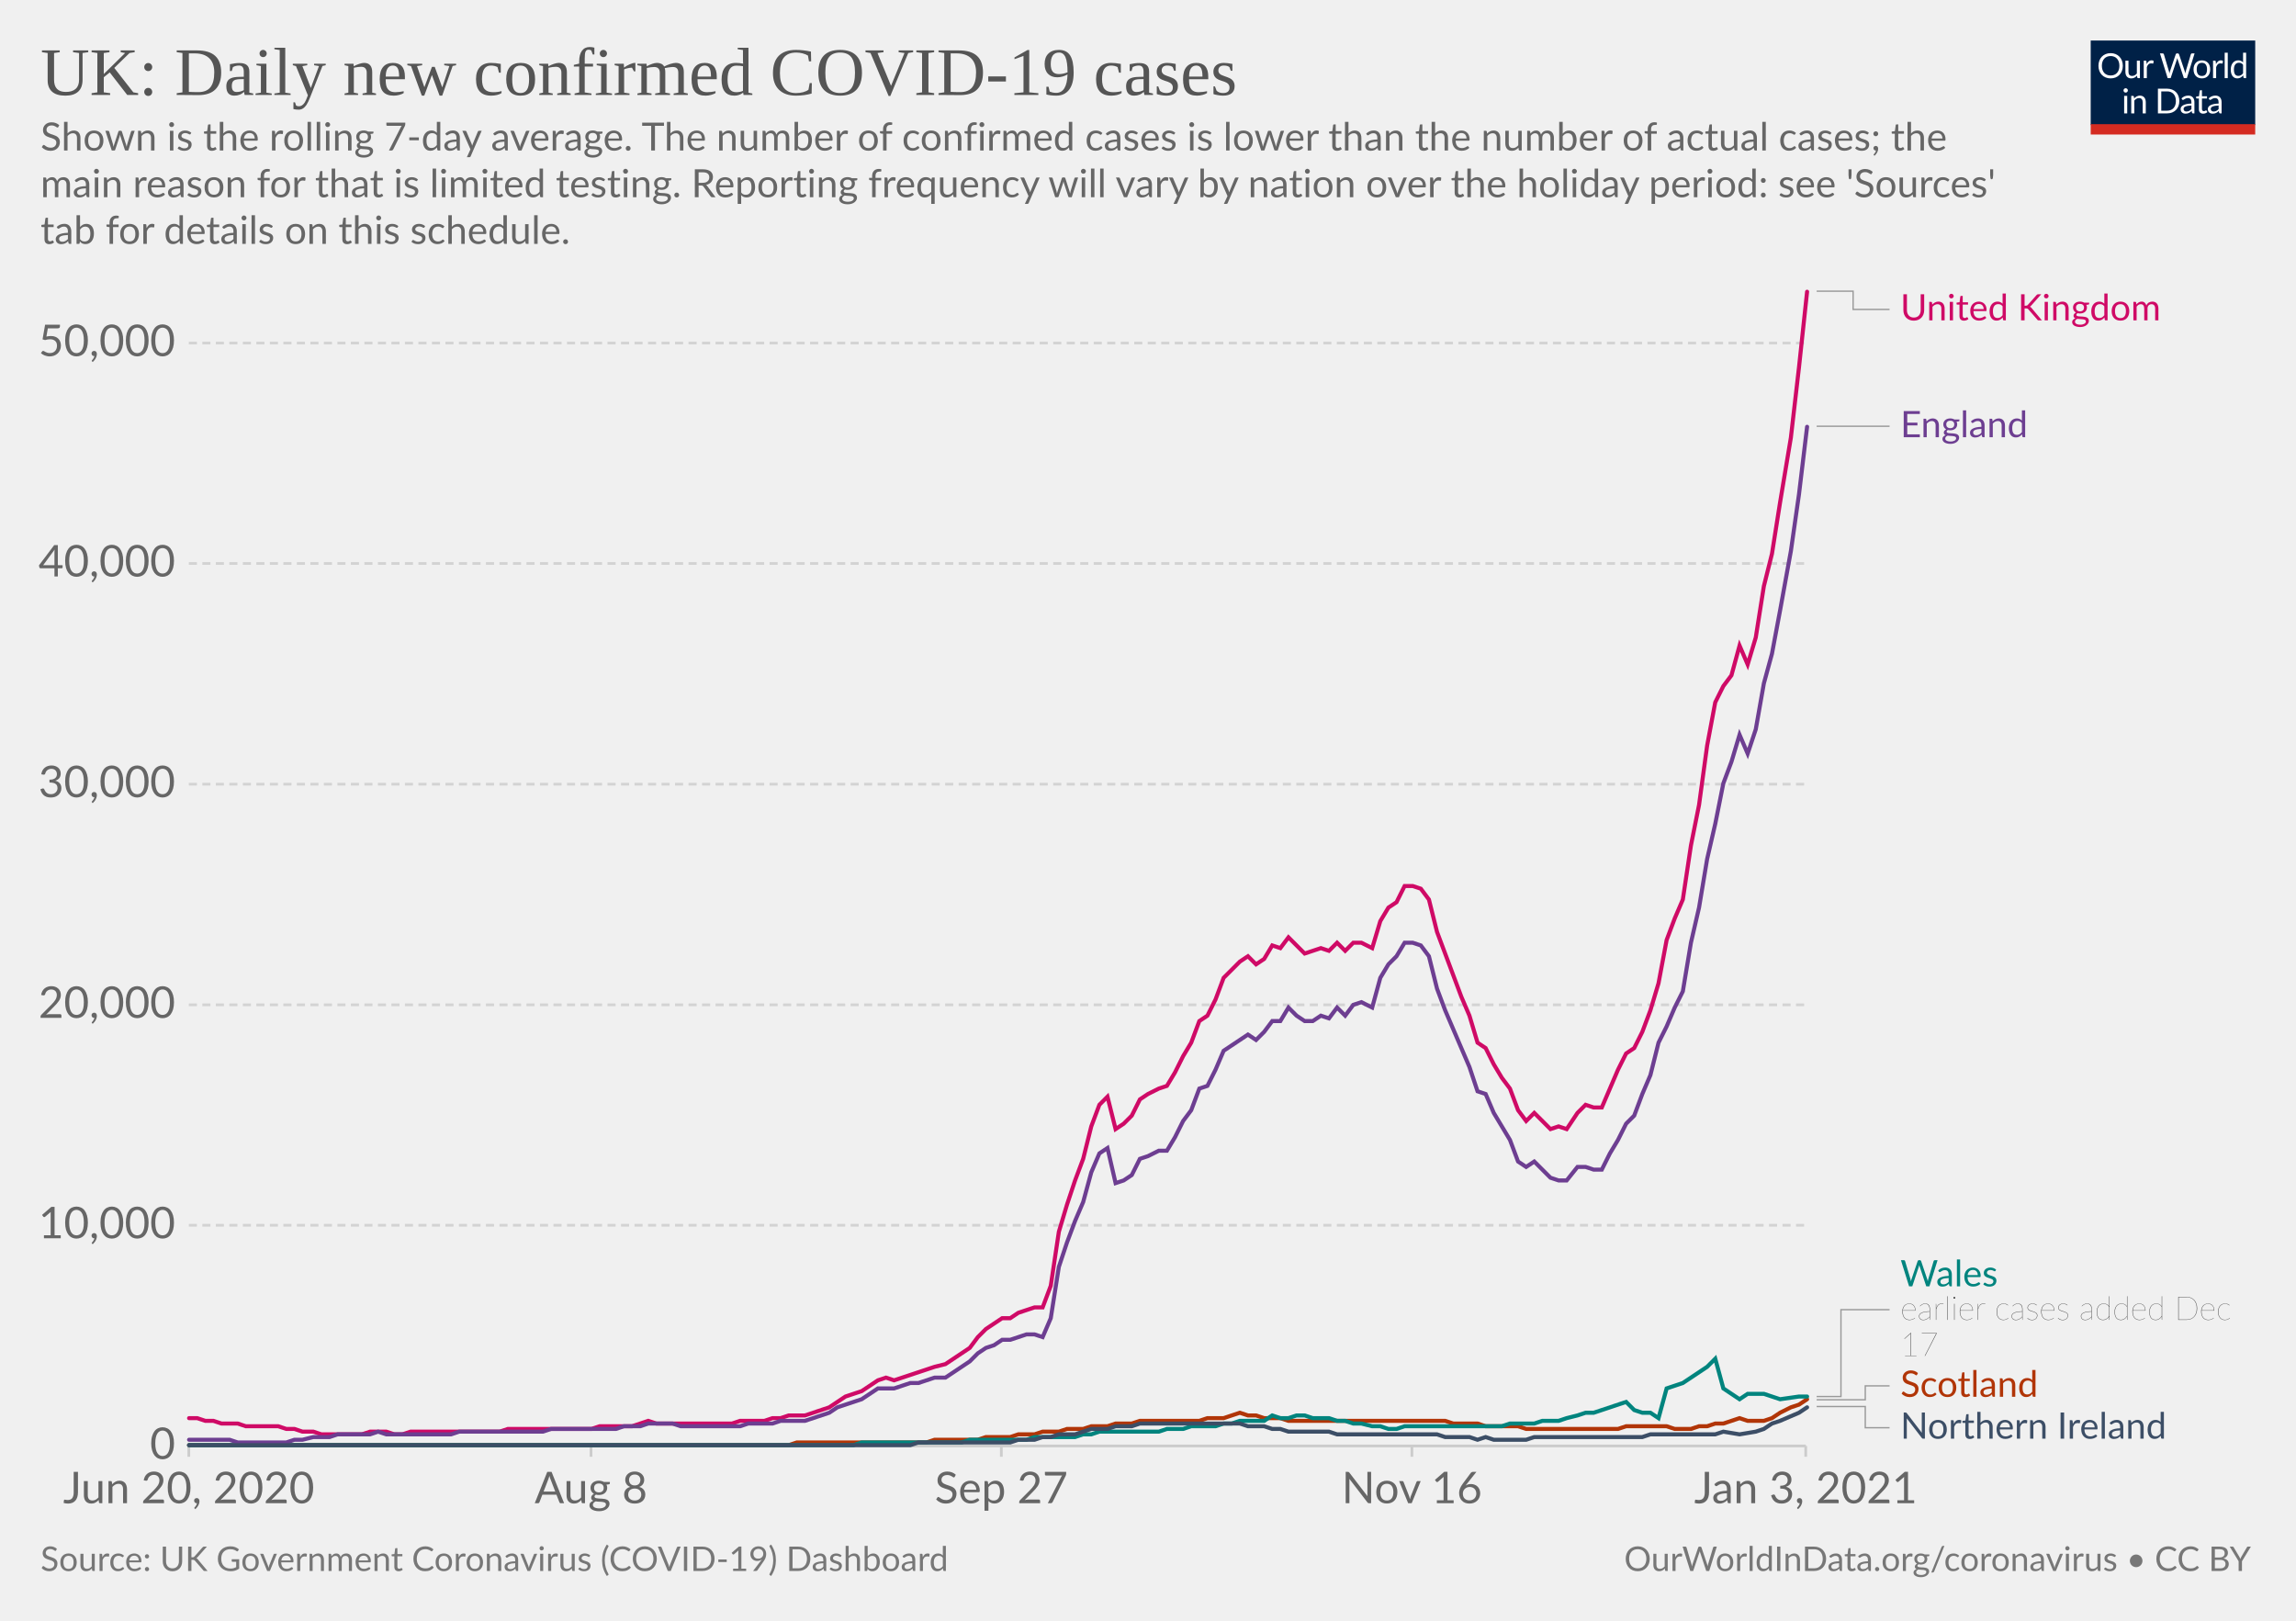
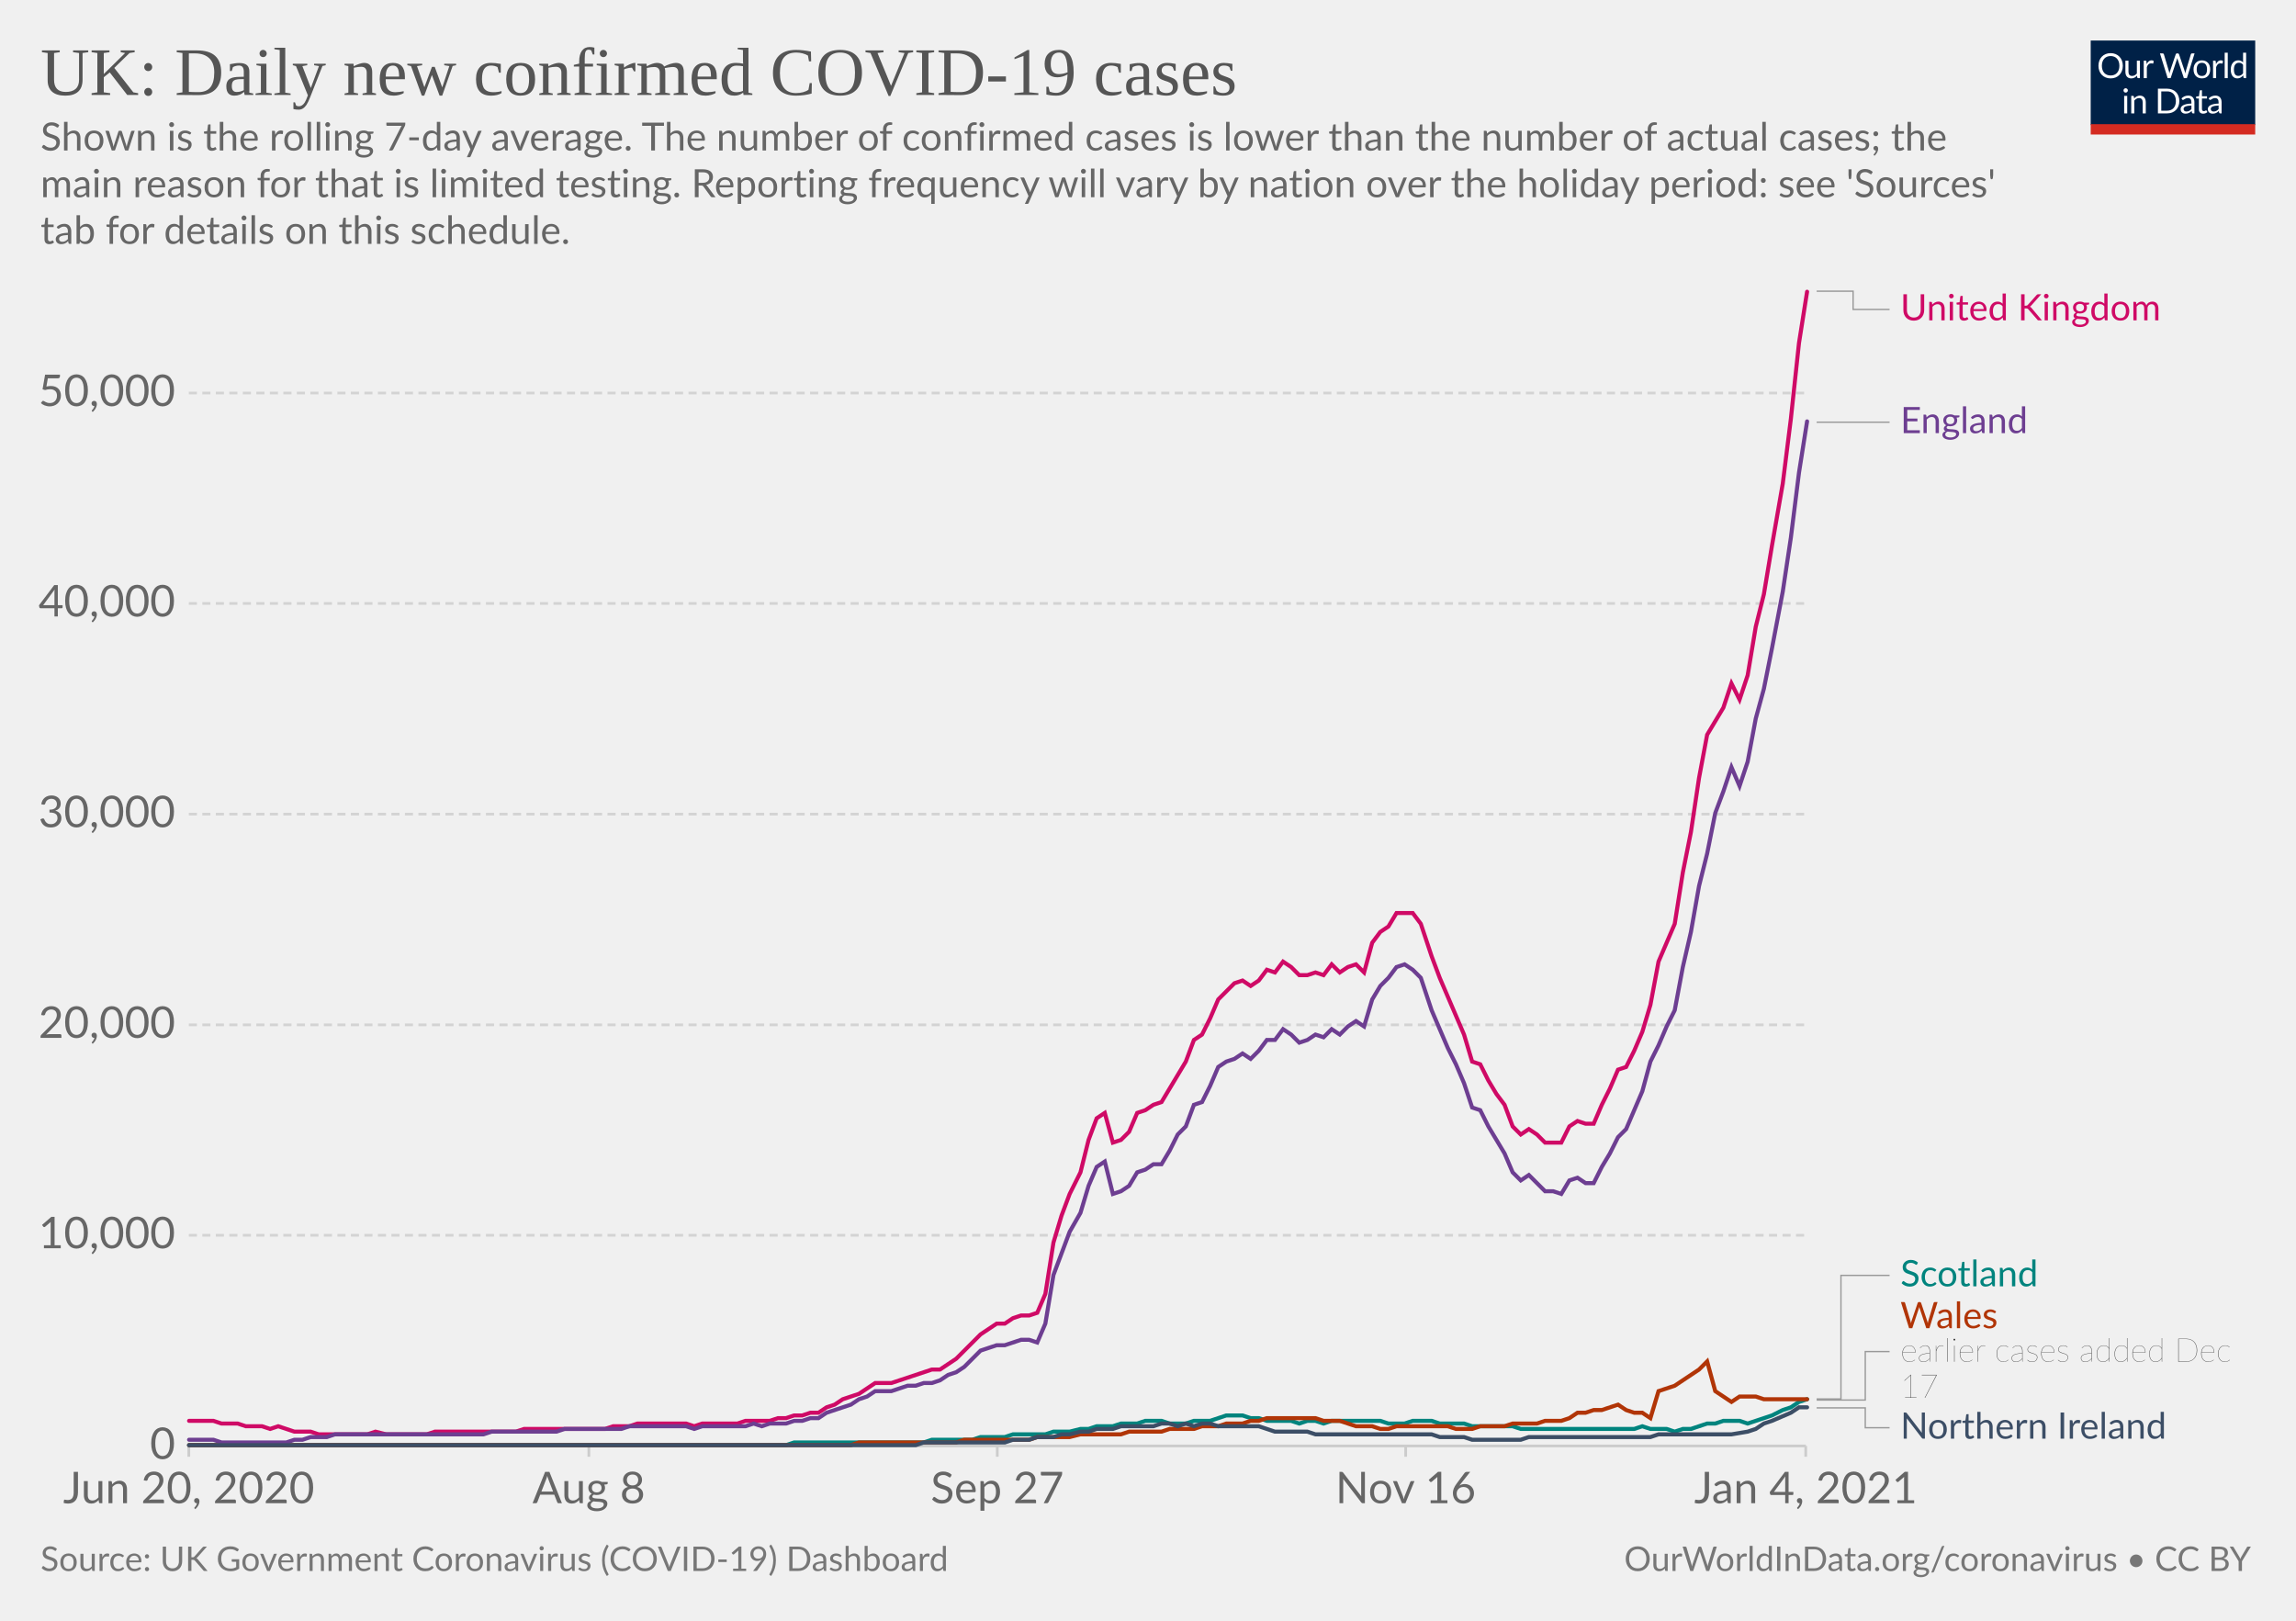
<svg xmlns="http://www.w3.org/2000/svg" version="1.1" style="background-color:#fff;-webkit-font-smoothing:antialiased" width="850" height="600" viewBox="0 0 850 600" font-family="Lato,'Helvetica Neue',Helvetica,Arial,sans-serif" font-size="18" text-rendering="optimizeLegibility">
  <g class="HeaderView">
    <g transform="matrix(.29 0 0 .29 774 15)">
      <svg width="210" height="120" viewBox="0 0 210 120" fill="none">
        <g clip-path="url(#clip0)">
          <path d="M0 0h210v107.89H0V0z" fill="#002147" />
          <path d="M40.98 32.25c0 2.36-.38 4.53-1.12 6.51a14.26 14.26 0 01-8.1 8.4c-1.9.78-4.02 1.17-6.34 1.17a16.6 16.6 0 01-6.33-1.17 14.31 14.31 0 01-8.08-8.4 18.29 18.29 0 01-1.12-6.51c0-2.36.38-4.53 1.12-6.5a14.32 14.32 0 018.07-8.44c1.92-.8 4.03-1.19 6.34-1.19 2.32 0 4.43.4 6.34 1.19 1.92.8 3.56 1.9 4.93 3.34a14.87 14.87 0 013.17 5.1 18.1 18.1 0 011.12 6.5zm-4.38 0c0-1.94-.26-3.68-.8-5.22a10.91 10.91 0 00-2.24-3.89 9.68 9.68 0 00-3.52-2.46 11.95 11.95 0 00-4.62-.86c-1.68 0-3.21.28-4.6.86a9.88 9.88 0 00-3.54 2.46 10.91 10.91 0 00-2.24 3.9c-.53 1.53-.8 3.27-.8 5.2 0 1.94.27 3.68.8 5.22a11.17 11.17 0 002.24 3.9 10.01 10.01 0 003.55 2.44c1.38.56 2.9.83 4.6.83 1.7 0 3.24-.27 4.61-.83a9.8 9.8 0 003.52-2.44 11.17 11.17 0 002.25-3.9c.53-1.54.8-3.28.8-5.21zm26.22-6.54V48H60.5c-.56 0-.9-.27-1.05-.81l-.31-2.4a12.45 12.45 0 01-3.26 2.6c-1.2.64-2.58.96-4.13.96-1.22 0-2.3-.2-3.24-.6a6.52 6.52 0 01-2.33-1.7 7.37 7.37 0 01-1.43-2.67c-.3-1.04-.46-2.2-.46-3.45V25.7h3.91v14.22c0 1.68.38 2.99 1.15 3.91.77.93 1.96 1.39 3.54 1.39 1.16 0 2.24-.27 3.23-.82a10.42 10.42 0 002.8-2.28V25.7h3.91zm8.61 4.47a9.94 9.94 0 012.6-3.56 5.64 5.64 0 013.76-1.3c.47 0 .92.05 1.34.15.44.1.83.27 1.17.49l-.3 2.92c-.09.37-.3.55-.66.55-.2 0-.5-.04-.9-.13a6.21 6.21 0 00-3.24.18c-.54.2-1.03.5-1.47.92-.42.4-.81.9-1.17 1.5-.33.58-.64 1.26-.92 2.02V48H67.7V25.71h2.25c.42 0 .72.08.88.25.16.16.27.44.33.83l.26 3.39zm61.16-13.7L122.75 48h-3.82l-7.99-24.05a21.95 21.95 0 01-.42-1.58 38.36 38.36 0 01-.44 1.58L102.05 48h-3.83L88.4 16.47h3.54c.38 0 .7.1.95.29.26.2.43.43.5.73l6.52 21.9c.1.4.2.83.28 1.28.1.46.2.94.29 1.46l.3-1.46c.12-.47.25-.9.38-1.27l7.41-21.91c.1-.25.26-.48.51-.69.27-.22.58-.33.95-.33h1.23c.38 0 .69.1.92.29.24.2.41.43.53.73l7.4 21.9a28.4 28.4 0 01.68 2.62 29.52 29.52 0 01.52-2.61l6.54-21.91c.07-.27.23-.5.48-.7.27-.21.58-.32.95-.32h3.32zm9.35 8.88c1.63 0 3.1.27 4.4.82a9.43 9.43 0 015.46 5.94c.5 1.4.74 2.98.74 4.73 0 1.76-.25 3.34-.74 4.75a9.43 9.43 0 01-5.46 5.92c-1.3.52-2.77.79-4.4.79-1.64 0-3.12-.27-4.44-.8a9.42 9.42 0 01-3.35-2.3c-.92-1-1.63-2.2-2.13-3.61-.49-1.41-.73-3-.73-4.75s.24-3.33.73-4.73c.5-1.43 1.2-2.64 2.13-3.63a9.4 9.4 0 013.35-2.31c1.32-.55 2.8-.82 4.44-.82zm0 19.89c2.2 0 3.84-.73 4.93-2.2 1.08-1.48 1.63-3.54 1.63-6.18 0-2.66-.55-4.72-1.63-6.2-1.09-1.49-2.73-2.23-4.93-2.23-1.12 0-2.09.2-2.93.57a5.7 5.7 0 00-2.06 1.65 7.5 7.5 0 00-1.24 2.67c-.26 1.04-.4 2.22-.4 3.54 0 2.64.55 4.7 1.64 6.18 1.1 1.47 2.76 2.2 4.99 2.2zm17.97-15.07a9.94 9.94 0 012.6-3.56 5.64 5.64 0 013.76-1.3c.47 0 .91.05 1.34.15.44.1.83.27 1.16.49l-.28 2.92c-.09.37-.31.55-.66.55-.2 0-.5-.04-.9-.13a6.2 6.2 0 00-3.24.18c-.54.2-1.03.5-1.47.92-.43.4-.82.9-1.17 1.5a13.1 13.1 0 00-.92 2.02V48h-3.94V25.71h2.24c.43 0 .72.08.88.25.17.16.28.44.33.83l.27 3.39zm15.04-14.59V48h-3.92V15.6h3.92zm19.55 15.43a6.22 6.22 0 00-2.38-2.05 6.7 6.7 0 00-2.86-.6c-2.07 0-3.66.75-4.77 2.23-1.12 1.48-1.68 3.6-1.68 6.33 0 1.46.13 2.7.38 3.74a7.29 7.29 0 001.1 2.56 4.35 4.35 0 001.78 1.45c.7.3 1.5.46 2.4.46 1.29 0 2.41-.3 3.36-.88a9.6 9.6 0 002.67-2.49V31.02zm3.91-15.43V48h-2.33c-.56 0-.9-.27-1.06-.81l-.35-2.71a12.13 12.13 0 01-3.25 2.77 8.28 8.28 0 01-4.23 1.06 7.31 7.31 0 01-6.14-2.9c-.73-.96-1.3-2.15-1.69-3.57a18.35 18.35 0 01.07-9.48 11.29 11.29 0 011.89-3.7 8.7 8.7 0 017.06-3.34 7.96 7.96 0 016.12 2.62V15.59h3.91zM46.61 70.71V93H42.7V70.71h3.91zm.84-7c0 .39-.08.75-.24 1.09a2.81 2.81 0 01-1.52 1.47 2.67 2.67 0 01-2.16 0 2.9 2.9 0 01-1.45-1.47 2.67 2.67 0 010-2.16c.15-.35.35-.65.6-.9.25-.27.53-.47.85-.62a2.67 2.67 0 012.16 0c.35.15.65.35.9.62.27.25.47.55.62.9.16.34.24.7.24 1.08zm7.97 10.24c.49-.54 1-1.04 1.54-1.48a9.85 9.85 0 013.66-1.84 8.96 8.96 0 015.43.35c.94.4 1.72.97 2.33 1.71a7.36 7.36 0 011.43 2.67c.32 1.04.49 2.19.49 3.45V93h-3.94V78.81c0-1.69-.4-3-1.17-3.92-.76-.93-1.93-1.4-3.5-1.4a6.6 6.6 0 00-3.25.83c-1 .56-1.92 1.31-2.77 2.27V93h-3.94V70.71h2.35c.56 0 .9.28 1.04.82l.3 2.42zm57.7 3.3c0 2.36-.37 4.5-1.11 6.44a14.3 14.3 0 01-3.17 4.98 14.1 14.1 0 01-4.93 3.2c-1.9.76-4.02 1.13-6.33 1.13H85.8V61.47h11.77c2.31 0 4.42.39 6.33 1.15a13.8 13.8 0 018.1 8.18 17.75 17.75 0 011.12 6.45zm-4.37 0c0-1.94-.26-3.67-.8-5.2a10.94 10.94 0 00-2.23-3.87 9.57 9.57 0 00-3.53-2.42 12.23 12.23 0 00-4.61-.83h-7.5v24.62h7.5c1.7 0 3.24-.28 4.61-.84a9.7 9.7 0 003.53-2.4 10.94 10.94 0 002.24-3.87c.53-1.53.8-3.26.8-5.2zm19.8 5.72c-1.8.06-3.34.2-4.62.44-1.26.22-2.3.51-3.1.88-.8.36-1.37.8-1.74 1.3-.35.5-.53 1.05-.53 1.67 0 .58.1 1.1.3 1.52a3 3 0 00.76 1.05c.34.27.73.46 1.17.6.45.11.94.17 1.45.17a7.28 7.28 0 003.5-.81 11.95 11.95 0 002.82-2.2v-4.62zm-12.65-9.11a12.73 12.73 0 013.98-2.66c1.43-.59 3-.88 4.73-.88 1.25 0 2.36.2 3.33.61a6.81 6.81 0 013.94 4.38c.33 1.04.5 2.19.5 3.43V93h-1.74a1.8 1.8 0 01-.88-.18c-.2-.13-.36-.38-.48-.74l-.44-2.12c-.59.55-1.16 1.03-1.72 1.46a9.48 9.48 0 01-3.74 1.7c-.69.15-1.46.23-2.3.23-.87 0-1.69-.12-2.45-.35a5.34 5.34 0 01-3.34-2.93 6.64 6.64 0 01-.49-2.64c0-.88.25-1.72.73-2.53a6.33 6.33 0 012.35-2.17c1.09-.63 2.5-1.15 4.25-1.54 1.75-.41 3.89-.65 6.42-.7v-1.75c0-1.73-.37-3.03-1.12-3.91-.75-.9-1.84-1.34-3.28-1.34-.97 0-1.78.12-2.44.37-.64.23-1.2.5-1.7.81l-1.23.82c-.33.23-.67.35-1 .35-.27 0-.5-.07-.69-.2a2.1 2.1 0 01-.48-.53l-.7-1.25zm27.67 19.5c-1.76 0-3.12-.5-4.07-1.48-.94-.98-1.41-2.4-1.41-4.25V74h-2.68a.9.9 0 01-.6-.2c-.16-.14-.24-.36-.24-.66v-1.56l3.65-.46.9-6.89a.9.9 0 01.29-.52.88.88 0 01.62-.22H142v7.67h6.44V74H142v13.38c0 .94.22 1.63.68 2.09.45.45 1.04.68 1.76.68a3.21 3.21 0 001.85-.53l.55-.35c.16-.12.3-.18.41-.18.2 0 .4.13.55.38l1.15 1.87a7.45 7.45 0 01-2.44 1.5c-.96.35-1.94.52-2.95.52zm19.68-10.4c-1.8.07-3.34.21-4.62.45-1.26.22-2.3.51-3.1.88-.8.36-1.37.8-1.74 1.3-.35.5-.53 1.05-.53 1.67 0 .58.1 1.1.3 1.52.18.42.44.77.76 1.05.34.27.73.46 1.17.6.45.11.94.17 1.45.17a7.3 7.3 0 003.5-.81 12.04 12.04 0 002.82-2.2v-4.62zm-12.65-9.1a12.72 12.72 0 013.99-2.66c1.42-.59 3-.88 4.72-.88 1.25 0 2.36.2 3.33.61a6.81 6.81 0 013.94 4.38c.33 1.04.5 2.19.5 3.43V93h-1.74a1.8 1.8 0 01-.88-.18c-.2-.13-.36-.38-.48-.74l-.44-2.12c-.59.55-1.16 1.03-1.72 1.46a9.48 9.48 0 01-3.74 1.7c-.69.15-1.46.23-2.3.23-.87 0-1.69-.12-2.45-.35a5.33 5.33 0 01-3.34-2.93 6.62 6.62 0 01-.49-2.64c0-.88.25-1.72.73-2.53a6.33 6.33 0 012.35-2.17c1.09-.63 2.5-1.15 4.25-1.54a31.2 31.2 0 016.42-.7v-1.75c0-1.73-.37-3.03-1.12-3.91-.75-.9-1.84-1.34-3.28-1.34-.97 0-1.78.12-2.44.37-.64.23-1.2.5-1.7.81-.46.3-.87.57-1.22.82-.34.23-.68.35-1.02.35-.26 0-.49-.07-.68-.2a1.88 1.88 0 01-.48-.53l-.7-1.25z" fill="#fff" />
          <path fill="#D42B21" d="M0 106.79h210V120H0z" />
        </g>
        <defs>
          <clipPath id="clip0">
            <path fill="#fff" d="M0 0h210v120H0z" />
          </clipPath>
        </defs>
      </svg>
    </g>
    <a href="https://ourworldindata.org/grapher/uk-daily-new-covid-cases?tab=chart&amp;stackMode=absolute&amp;time=2020-06-20..latest&amp;region=World" target="_blank" rel="noopener" font-family="&quot;Playfair Display&quot;,Georgia,&quot;Times New Roman&quot;,serif">
      <text font-size="25.2" x="15" y="35.2" fill="#555">
        <tspan x="15" y="35.16">UK: Daily new confirmed COVID-19 cases</tspan>
      </text>
    </a>
    <text font-size="14.4" x="15" y="55.7" fill="#666">
      <tspan x="15" y="55.72">Shown is the rolling 7-day average. The number of confirmed cases is lower than the number of actual cases; the</tspan>
      <tspan x="15" y="73">main reason for that is limited testing. Reporting frequency will vary by nation over the holiday period: see 'Sources'</tspan>
      <tspan x="15" y="90.28">tab for details on this schedule.</tspan>
    </text>
  </g>
  <g class="LineChart">
    <defs>
      <clipPath id="a">
        <path d="M59.9 0h830v897.4h-830z" />
      </clipPath>
    </defs>
    <g class="DualAxisView">
      <g class="HorizontalAxis">
-         <path stroke="#ccc" d="M69.9 535.3v4M218.8 535.3v4M370.7 535.3v4M522.7 535.3v4M668.5 535.3v4" />
+         <path stroke="#ccc" d="M69.9 535.3v4M218 535.3v4M369.2 535.3v4M520.4 535.3v4M668.5 535.3v4" />
        <text x="69.9" y="556.5" fill="#666" text-anchor="middle" font-size="16.2">Jun 20, 2020</text>
-         <text x="218.8" y="556.5" fill="#666" text-anchor="middle" font-size="16.2">Aug 8</text>
-         <text x="370.7" y="556.5" fill="#666" text-anchor="middle" font-size="16.2">Sep 27</text>
-         <text x="522.7" y="556.5" fill="#666" text-anchor="middle" font-size="16.2">Nov 16</text>
-         <text x="668.5" y="556.5" fill="#666" text-anchor="middle" font-size="16.2">Jan 3, 2021</text>
+         <text x="218" y="556.5" fill="#666" text-anchor="middle" font-size="16.2">Aug 8</text>
+         <text x="369.2" y="556.5" fill="#666" text-anchor="middle" font-size="16.2">Sep 27</text>
+         <text x="520.4" y="556.5" fill="#666" text-anchor="middle" font-size="16.2">Nov 16</text>
+         <text x="668.5" y="556.5" fill="#666" text-anchor="middle" font-size="16.2">Jan 4, 2021</text>
      </g>
      <g class="VerticalAxis" fill="#666" dominant-baseline="middle" text-anchor="end" font-size="16.2">
        <text x="64.9" y="535.3">0</text>
-         <text x="64.9" y="453.6">10,000</text>
-         <text x="64.9" y="372">20,000</text>
-         <text x="64.9" y="290.3">30,000</text>
-         <text x="64.9" y="208.6">40,000</text>
-         <text x="64.9" y="127">50,000</text>
+         <text x="64.9" y="457.3">10,000</text>
+         <text x="64.9" y="379.4">20,000</text>
+         <text x="64.9" y="301.4">30,000</text>
+         <text x="64.9" y="223.4">40,000</text>
+         <text x="64.9" y="145.5">50,000</text>
      </g>
      <g class="AxisGridLines horizontalLines">
        <path stroke="#ccc" d="M69.9 535.3h598.64" />
-         <path stroke="#d3d3d3" stroke-dasharray="3,2" d="M69.9 453.6h598.64M69.9 372h598.64M69.9 290.3h598.64M69.9 208.6h598.64M69.9 127h598.64" />
+         <path stroke="#d3d3d3" stroke-dasharray="3,2" d="M69.9 457.3h598.64M69.9 379.4h598.64M69.9 301.4h598.64M69.9 223.4h598.64M69.9 145.5h598.64" />
      </g>
    </g>
    <g clip-path="url(#a)">
      <g class="LineLabels" cursor="pointer">
        <g class="legendMark">
          <g class="indicator">
            <path d="M672.54 107.8h13.5v6.75h13.5" stroke="#999" stroke-width=".5" fill="none" />
          </g>
          <text font-size="13.5" x="703.5" y="118.6" fill="#CF0A66">
            <tspan x="703.54" y="118.6">United Kingdom</tspan>
          </text>
        </g>
        <g class="legendMark">
          <g class="indicator">
-             <path d="M672.54 157.8h13.5v0h13.5" stroke="#999" stroke-width=".5" fill="none" />
+             <path d="M672.54 156.3h13.5v0h13.5" stroke="#999" stroke-width=".5" fill="none" />
          </g>
-           <text font-size="13.5" x="703.5" y="161.9" fill="#6D3E91">
-             <tspan x="703.54" y="161.85">England</tspan>
+           <text font-size="13.5" x="703.5" y="160.4" fill="#6D3E91">
+             <tspan x="703.54" y="160.35">England</tspan>
          </text>
        </g>
        <g class="legendMark">
          <g class="indicator">
-             <path d="M672.54 517h9v-32.15h18" stroke="#999" stroke-width=".5" fill="none" />
+             <path d="M672.54 517.9h9v-45.75h18" stroke="#999" stroke-width=".5" fill="none" />
          </g>
          <text font-size="13.5" x="703.5" y="476.2" fill="#00847E">
-             <tspan x="703.54" y="476.2">Wales</tspan>
-           </text>
-           <text font-size="12.15" x="703.5" y="488.6" fill="#333" class="textAnnotation" font-weight="lighter">
-             <tspan x="703.54" y="488.62">earlier cases added Dec</tspan>
-             <tspan x="703.54" y="501.98">17</tspan>
+             <tspan x="703.54" y="476.2">Scotland</tspan>
          </text>
        </g>
        <g class="legendMark">
          <g class="indicator">
-             <path d="M672.54 518.2h18v-5.15h9" stroke="#999" stroke-width=".5" fill="none" />
+             <path d="M672.54 518.3h18v-17.95h9" stroke="#999" stroke-width=".5" fill="none" />
          </g>
-           <text font-size="13.5" x="703.5" y="517.1" fill="#B13507">
-             <tspan x="703.54" y="517.1">Scotland</tspan>
+           <text font-size="13.5" x="703.5" y="491.7" fill="#B13507">
+             <tspan x="703.54" y="491.7">Wales</tspan>
+           </text>
+           <text font-size="12.15" x="703.5" y="504.1" fill="#333" class="textAnnotation" font-weight="lighter">
+             <tspan x="703.54" y="504.12">earlier cases added Dec</tspan>
+             <tspan x="703.54" y="517.48">17</tspan>
          </text>
        </g>
        <g class="legendMark">
          <g class="indicator">
-             <path d="M672.54 520.7h18v7.85h9" stroke="#999" stroke-width=".5" fill="none" />
+             <path d="M672.54 521.2h18v7.35h9" stroke="#999" stroke-width=".5" fill="none" />
          </g>
          <text font-size="13.5" x="703.5" y="532.6" fill="#3C4E66">
            <tspan x="703.54" y="532.6">Northern Ireland</tspan>
          </text>
        </g>
      </g>
      <g class="Lines">
        <g class="key-United-Kingdom_0">
-           <path stroke="#CF0A66" stroke-linecap="round" d="M70 525h3l3 1h3l3 1h6l3 1h12l3 1h3l3 1h4l3 1h15l3-1h6l3 1h3l3-1h33l3-1h31l3-1h12l3-1 3-1 3 1h28l3-1h9l3-1h3l3-1h6l3-1 3-1 3-1 3-2 3-2 3-1 3-1 3-2 3-2 3-1 3 1 3-1 3-1 3-1 3-1 3-1 4-1 3-2 3-2 3-2 3-4 3-3 3-2 3-2h3l3-2 3-1 3-1h3l3-8 3-20 3-10 3-9 3-8 3-12 3-8 3-3 3 12 3-2 3-3 3-6 3-2 4-2 3-1 3-5 3-6 3-5 3-8 3-2 3-6 3-8 3-3 3-3 3-2 3 3 3-2 3-5 3 1 3-4 3 3 3 3 3-1 3-1 3 1 3-3 3 3 3-3h3l4 2 3-10 3-5 3-2 3-6h3l3 1 3 4 3 12 3 8 3 8 3 8 3 7 3 10 3 2 3 6 3 5 3 4 3 8 3 4 3-3 3 3 3 3 3-1 3 1 4-6 3-3 3 1h3l3-7 3-7 3-6 3-2 3-6 3-8 3-10 3-16 3-8 3-7 3-20 3-15 3-22 3-16 3-6 3-4 3-11 3 7 3-10 3-19 3-12 3-19 4-24 3-26 3-28" fill="none" stroke-width="1.5" />
+           <path stroke="#CF0A66" stroke-linecap="round" d="M70 526h9l3 1h6l3 1h6l3 1 3-1 3 1 3 1h6l3 1h18l3-1 4 1h15l3-1h30l3-1h30l3-1h6l3-1h18l3 1 3-1h13l3-1h9l3-1h3l3-1h3l3-1h3l3-2 3-1 3-2 3-1 3-1 3-2 3-2h6l3-1 3-1 3-1 3-1 3-1h3l3-2 3-2 3-3 3-3 3-3 3-2 3-2h3l3-2 3-1h3l3-1 3-7 3-19 3-10 3-8 4-8 3-12 3-8 3-2 3 11 3-1 3-3 3-7 3-1 3-2 3-1 3-5 3-5 3-5 3-8 3-2 3-6 3-7 3-3 3-3 3-1 3 2 3-2 3-4 3 1 3-4 3 2 3 3h3l3-1 3 1 3-4 3 3 3-2 3-1 3 3 3-11 3-4 3-2 3-5h6l3 4 4 12 3 8 3 7 3 7 3 7 3 10 3 1 3 6 3 5 3 4 3 8 3 3 3-2 3 2 3 3h6l3-6 3-2 3 1h3l3-7 3-6 3-7 3-1 3-6 3-7 3-10 3-16 3-7 3-7 3-19 3-15 3-20 3-16 3-5 3-5 3-9 3 6 3-9 3-18 3-12 3-18 4-23 3-24 3-28 3-19" fill="none" stroke-width="1.5" />
        </g>
        <g class="key-Scotland_0">
-           <path stroke="#B13507" stroke-linecap="round" d="M70 535h222l3-1h48l3-1h16l3-1h9l3-1h6l3-1h6l3-1h6l3-1h6l3-1h6l3-1h22l3-1h6l3-1 3-1 3 1h3l3 1h6l3 1h58l3 1h9l3 1h12l3 1h34l3-1h15l3 1h6l3-1h3l3-1h3l3-1 3-1 3 1h6l3-1 3-2 4-2 3-1 3-2" fill="none" stroke-width="1.5" />
+           <path stroke="#00847E" stroke-linecap="round" d="M70 535h221l3-1h48l3-1h15l3-1h9l3-1h12l3-1h6l4-1h3l3-1h6l3-1h6l3-1h6l3 1h6l3-1h6l3-1 3-1h6l3 1h3l3 1h9l3 1 3-1h3l3 1 3-1h18l3 1h6l3-1h7l3 1h9l3 1h15l3 1h42l3-1 3 1h6l3 1 3-1h3l3-1 3-1h3l3-1h6l3 1 3-1 3-1 3-1 4-2 3-1 3-2 3-1" fill="none" stroke-width="1.5" />
        </g>
        <g class="key-Wales_0">
-           <path stroke="#00847E" stroke-linecap="round" d="M70 535h246l3-1h37l3-1h21l3-1h15l3-1h3l3-1h22l3-1h6l3-1h9l3-1h3l3-1h9l3-2 3 1h3l3-1h3l3 1h6l3 1h3l3 1h3l4 1h3l3 1h3l3-1h36l3-1h9l3-1h6l3-1 4-1 3-1h3l3-1 3-1 3-1 3-1 3 3 3 1h3l3 2 3-11 3-1 3-1 3-2 3-2 3-2 3-3 3 11 6 4 3-2h6l3 1 3 1 7-1h3" fill="none" stroke-width="1.5" />
+           <path stroke="#B13507" stroke-linecap="round" d="M70 535h245l3-1h36l3-1h24l3-1h12l4-1h15l3-1h12l3-1h9l3-1h6l3-1h6l3-1h3l3-1h18l3 1h6l3 1 3 1h6l3 1h3l3-1h19l3 1h6l3-1h9l3-1h9l3-1h6l3-1 3-2h3l3-1h3l3-1 3-1 3 2 3 1h3l3 2 3-10 3-1 3-1 3-2 3-2 3-2 3-3 3 11 6 4 3-2h6l3 1h16" fill="none" stroke-width="1.5" />
        </g>
        <g class="key-England_0">
-           <path stroke="#6D3E91" stroke-linecap="round" d="M70 533h15l3 1h18l3-1h3l4-1h6l3-1h12l3-1 3 1h24l3-1h31l3-1h24l3-1h6l3-1h9l3 1h22l3-1h9l3-1h9l3-1 3-1 3-1 3-2 3-1 3-1 3-1 3-2 3-2h6l3-1 3-1h3l3-1 3-1h4l3-2 3-2 3-2 3-3 3-2 3-1 3-2h3l3-1 3-1h3l3 1 3-7 3-19 3-9 3-8 3-7 3-11 3-7 3-2 3 13 3-1 3-2 3-6 3-1 4-2h3l3-5 3-6 3-4 3-8 3-1 3-6 3-7 3-2 3-2 3-2 3 2 3-3 3-4h3l3-5 3 3 3 2h3l3-2 3 1 3-4 3 3 3-4 3-1 4 2 3-11 3-5 3-3 3-5h3l3 1 3 4 3 12 3 8 3 7 3 7 3 7 3 9 3 1 3 7 3 5 3 5 3 8 3 2 3-2 3 3 3 3 3 1h3l4-5h3l3 1h3l3-6 3-5 3-6 3-3 3-8 3-7 3-12 3-6 3-7 3-6 3-18 3-13 3-18 3-13 3-15 3-8 3-10 3 7 3-9 3-17 3-11 3-16 4-22 3-21 3-25" fill="none" stroke-width="1.5" />
+           <path stroke="#6D3E91" stroke-linecap="round" d="M70 533h9l3 1h24l3-1h3l3-1h6l3-1h55l3-1h24l3-1h21l3-1h21l3 1 3-1h16l3-1 3 1 3-1h6l3-1h3l3-1h3l3-2 3-1 3-1 3-1 3-2 3-1 3-2h6l3-1 3-1h3l3-1h3l3-1 3-2 3-1 3-2 3-3 3-3 3-1 3-1h3l3-1 3-1h3l3 1 3-7 3-18 3-8 3-8 4-7 3-10 3-7 3-2 3 12 3-1 3-2 3-5 3-1 3-2h3l3-5 3-6 3-3 3-8 3-1 3-6 3-7 3-2 3-1 3-2 3 2 3-3 3-4h3l3-4 3 2 3 3 3-1 3-2 3 1 3-3 3 2 3-3 3-2 3 2 3-10 3-5 3-3 3-4 3-1 3 2 3 3 4 12 3 7 3 7 3 6 3 7 3 9 3 1 3 6 3 5 3 5 3 7 3 3 3-2 3 3 3 3h3l3 1 3-5 3-1 3 2h3l3-6 3-5 3-6 3-3 3-7 3-7 3-11 3-6 3-7 3-6 3-16 3-13 3-17 3-12 3-15 3-8 3-9 3 7 3-9 3-16 3-11 3-15 4-21 3-20 3-24 3-19" fill="none" stroke-width="1.5" />
        </g>
        <g class="key-Northern-Ireland_0">
-           <path stroke="#3C4E66" stroke-linecap="round" d="M70 535h267l3-1h34l3-1h6l3-1h3l3-1h6l3-1 3-1h6l3-1h6l3-1h37l3 1h6l3 1h3l3 1h15l3 1h37l3 1h9l3 1 3-1 3 1h12l3-1h40l3-1h24l3-1 6 1 6-1 3-1 3-2 3-1 7-3 3-2" fill="none" stroke-width="1.5" />
+           <path stroke="#3C4E66" stroke-linecap="round" d="M70 535h269l3-1h30l3-1h6l3-1h6l3-1h3l4-1h3l3-1h6l3-1h12l3-1h3l3 1 3-1 3 1 3-1h3l3 1h15l3 1 3 1h12l3 1h43l3 1h9l3 1h18l3-1h45l3-1h27l6-1 3-1 3-2 3-1 7-3 3-2h3" fill="none" stroke-width="1.5" />
        </g>
      </g>
    </g>
  </g>
  <g class="SourcesFooter" fill="#777">
    <g class="clickable" fill="#777">
      <text font-size="12.6" x="15" y="581.6">
        <tspan x="15" y="581.58">Source: UK Government Coronavirus (COVID-19) Dashboard</tspan>
      </text>
    </g>
    <text font-size="12.6" x="601.3" y="581.6">
      <tspan x="601.27" y="581.58">
        <a target="_blank" href="https://ourworldindata.org/coronavirus" fill="#777">OurWorldInData.org/coronavirus</a> • <a class="cclogo" href="http://creativecommons.org/licenses/by/4.0/deed.en_US" target="_blank" fill="#777">CC BY</a>
      </tspan>
    </text>
  </g>
</svg>
